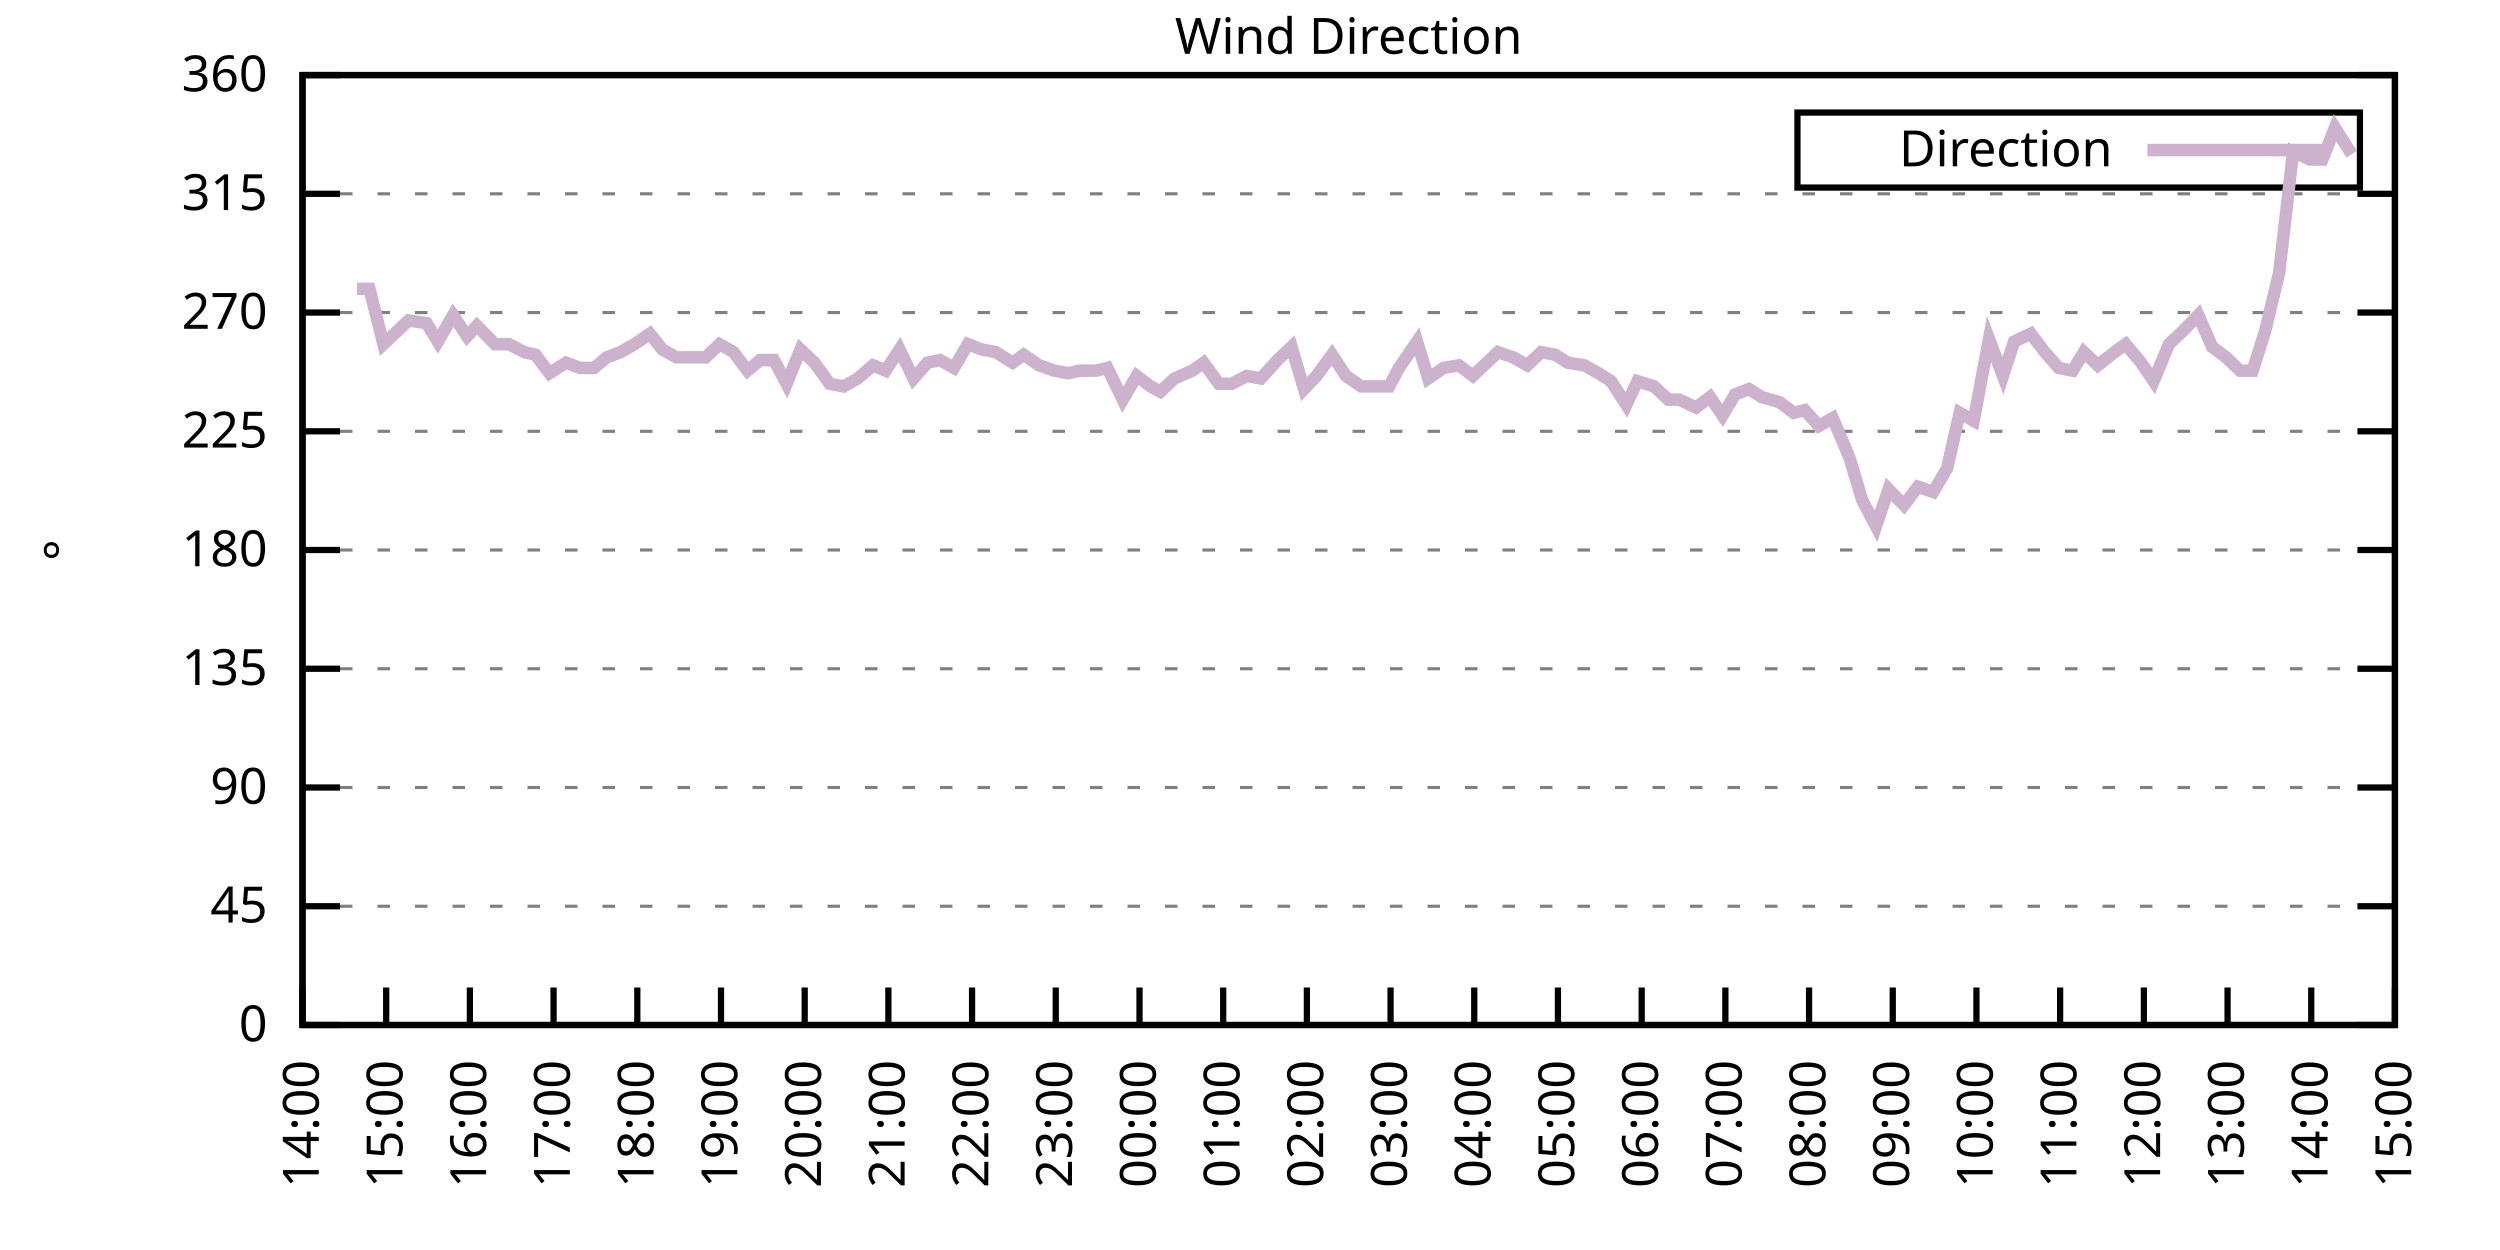
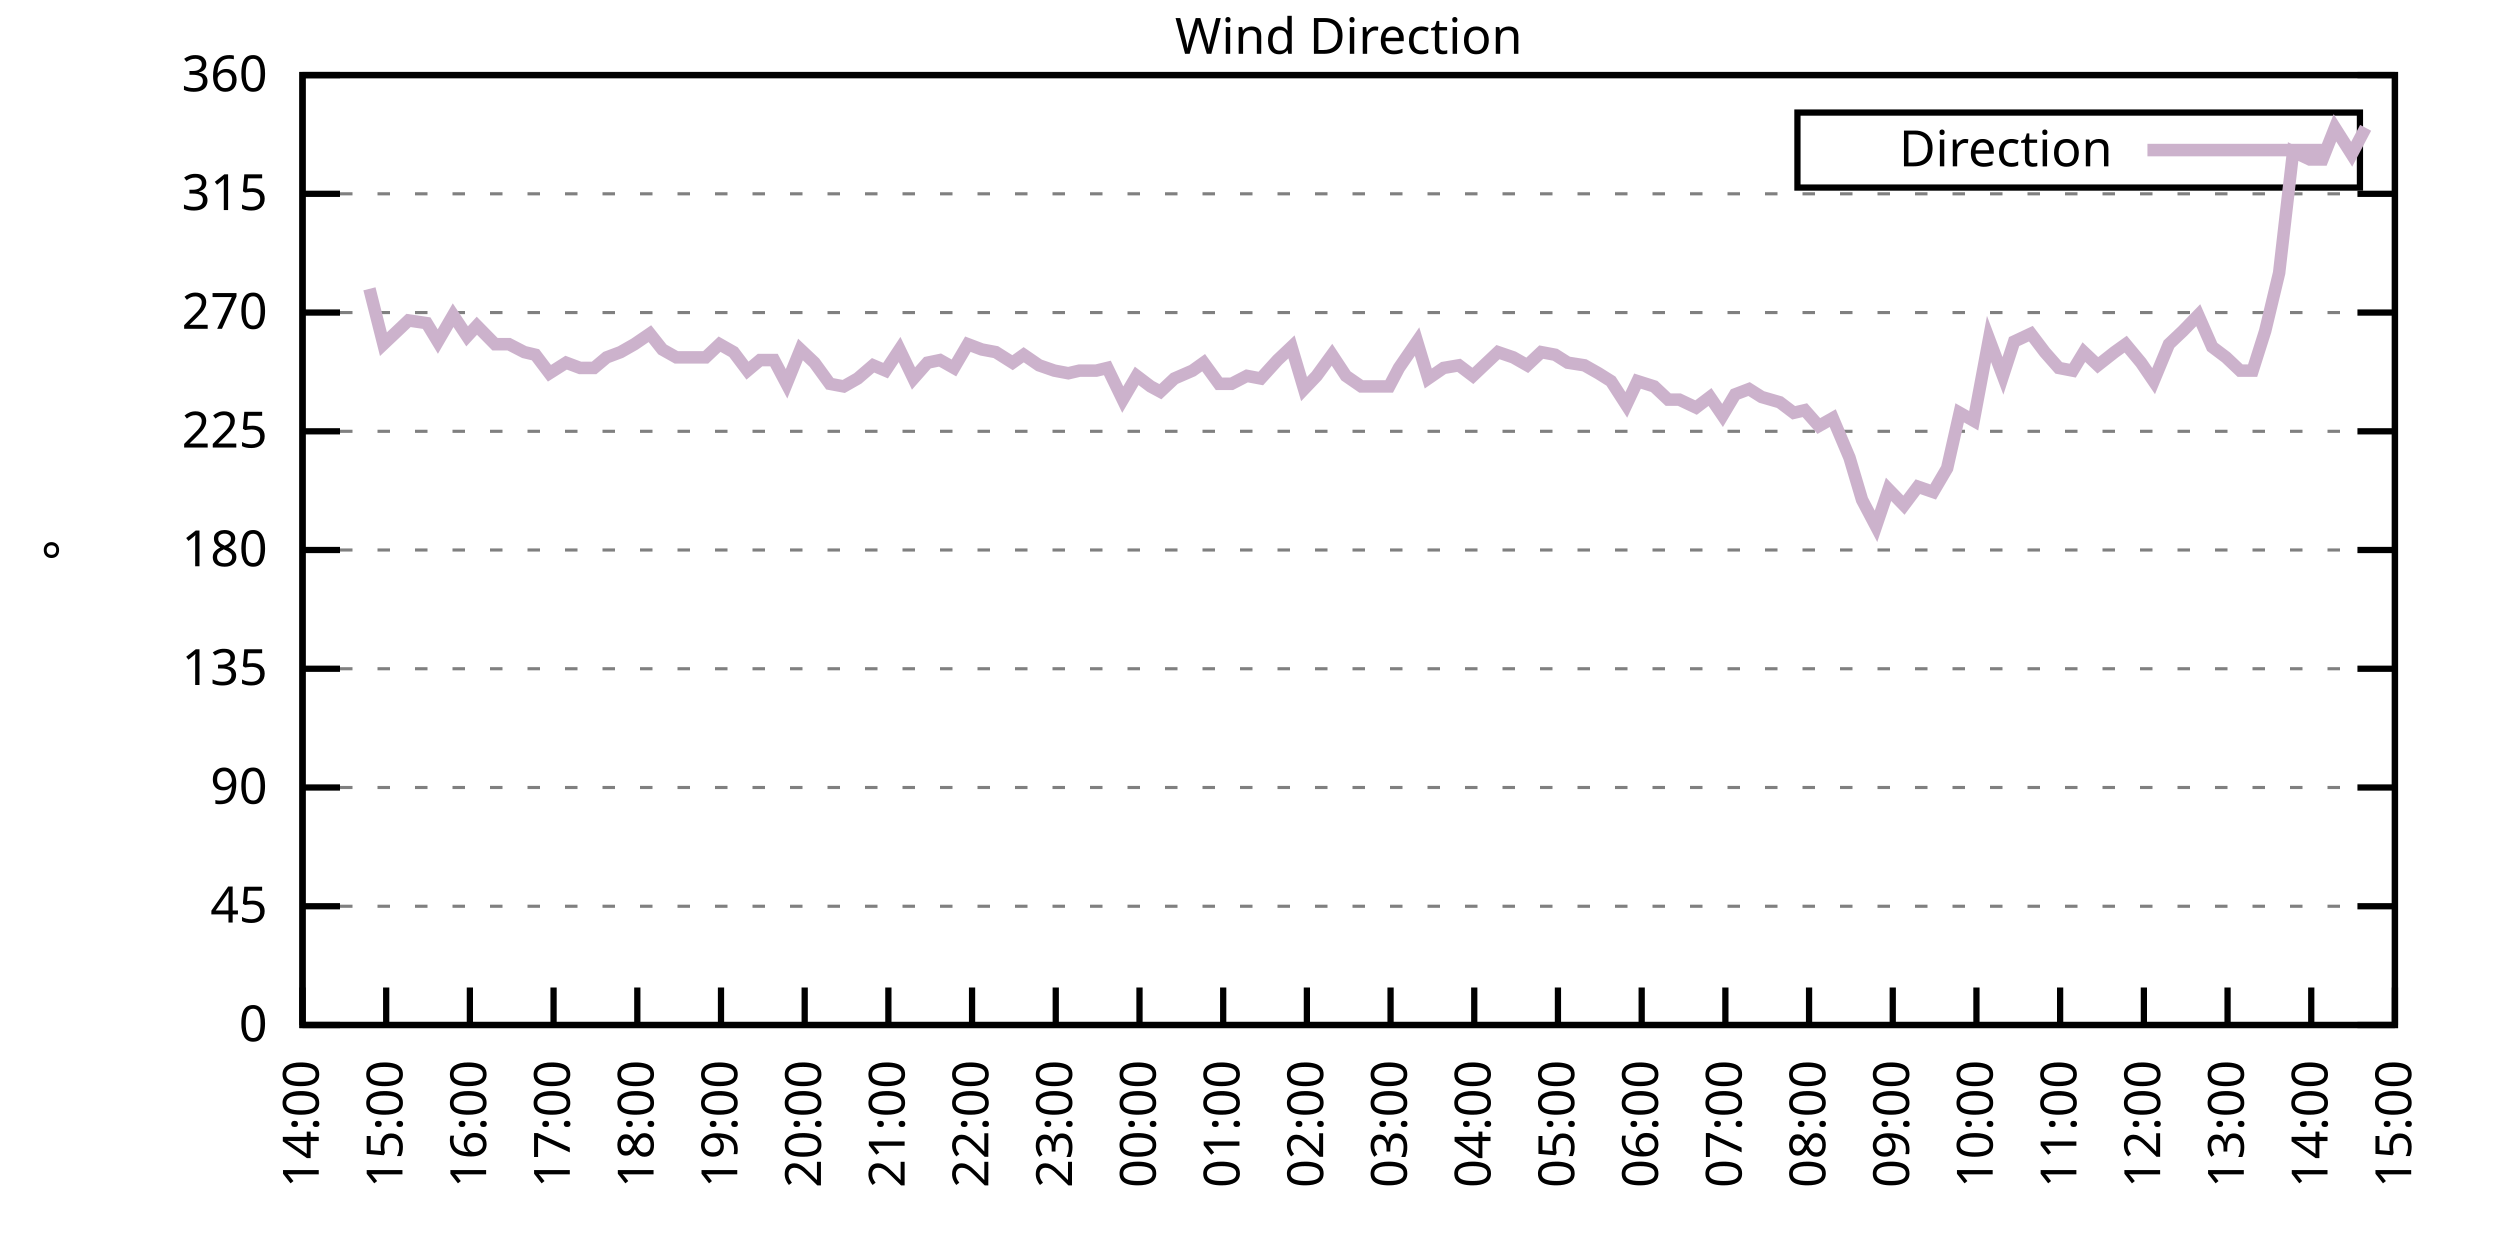
<svg xmlns="http://www.w3.org/2000/svg" xmlns:xlink="http://www.w3.org/1999/xlink" width="400" height="200" viewBox="0 0 400 200">
  <g id="gnuplot_canvas">
    <rect x="0" y="0" width="400" height="200" fill="none" />
    <defs>
      <circle id="gpDot" r="0.5" stroke-width="0.5" stroke="currentColor" />
      <path id="gpPt0" stroke-width="0.333" stroke="currentColor" d="M-1,0 h2 M0,-1 v2" />
      <path id="gpPt1" stroke-width="0.333" stroke="currentColor" d="M-1,-1 L1,1 M1,-1 L-1,1" />
      <path id="gpPt2" stroke-width="0.333" stroke="currentColor" d="M-1,0 L1,0 M0,-1 L0,1 M-1,-1 L1,1 M-1,1 L1,-1" />
      <rect id="gpPt3" stroke-width="0.333" stroke="currentColor" x="-1" y="-1" width="2" height="2" />
      <rect id="gpPt4" stroke-width="0.333" stroke="currentColor" fill="currentColor" x="-1" y="-1" width="2" height="2" />
      <circle id="gpPt5" stroke-width="0.333" stroke="currentColor" cx="0" cy="0" r="1" />
      <use xlink:href="#gpPt5" id="gpPt6" fill="currentColor" stroke="none" />
      <path id="gpPt7" stroke-width="0.333" stroke="currentColor" d="M0,-1.33 L-1.33,0.67 L1.33,0.67 z" />
      <use xlink:href="#gpPt7" id="gpPt8" fill="currentColor" stroke="none" />
      <use xlink:href="#gpPt7" id="gpPt9" stroke="currentColor" transform="rotate(180)" />
      <use xlink:href="#gpPt9" id="gpPt10" fill="currentColor" stroke="none" />
      <use xlink:href="#gpPt3" id="gpPt11" stroke="currentColor" transform="rotate(45)" />
      <use xlink:href="#gpPt11" id="gpPt12" fill="currentColor" stroke="none" />
      <path id="gpPt13" stroke-width="0.333" stroke="currentColor" d="M0,1.330 L1.265,0.411 L0.782,-1.067 L-0.782,-1.076 L-1.265,0.411 z" />
      <use xlink:href="#gpPt13" id="gpPt14" fill="currentColor" stroke="none" />
      <filter id="textbox" filterUnits="objectBoundingBox" x="0" y="0" height="1" width="1">
        <feFlood flood-color="white" flood-opacity="1" result="bgnd" />
        <feComposite in="SourceGraphic" in2="bgnd" operator="atop" />
      </filter>
      <filter id="greybox" filterUnits="objectBoundingBox" x="0" y="0" height="1" width="1">
        <feFlood flood-color="lightgrey" flood-opacity="1" result="grey" />
        <feComposite in="SourceGraphic" in2="grey" operator="atop" />
      </filter>
    </defs>
    <g fill="none" color="white" stroke="currentColor" stroke-width="1.00" stroke-linecap="butt" stroke-linejoin="miter">
</g>
    <g fill="none" color="black" stroke="currentColor" stroke-width="1.00" stroke-linecap="butt" stroke-linejoin="miter">
      <g stroke="none" shape-rendering="crispEdges">
        <polygon fill="rgb(255, 255, 255)" points="48.40,164.00 383.18,164.00 383.18,12.02 48.40,12.02 " />
      </g>
    </g>
    <g fill="none" color="black" stroke="currentColor" stroke-width="1.00" stroke-linecap="butt" stroke-linejoin="miter">
</g>
    <g fill="none" color="black" stroke="black" stroke-width="0.50" stroke-linecap="butt" stroke-linejoin="miter">
</g>
    <g fill="none" color="gray" stroke="currentColor" stroke-width="0.50" stroke-linecap="butt" stroke-linejoin="miter">
      <path stroke="gray" stroke-dasharray="2,4" class="gridline" d="M48.40,164.00 L383.19,164.00  " />
    </g>
    <g fill="none" color="gray" stroke="gray" stroke-width="1.00" stroke-linecap="butt" stroke-linejoin="miter">
</g>
    <g fill="none" color="black" stroke="currentColor" stroke-width="1.00" stroke-linecap="butt" stroke-linejoin="miter">
      <path stroke="black" d="M48.40,164.00 L54.40,164.00 M383.19,164.00 L377.19,164.00  " />
      <g transform="translate(42.80,166.60)" stroke="none" fill="black" font-family="Sans" font-size="8.00" text-anchor="end">
        <text>
          <tspan font-family="Sans"> 0</tspan>
        </text>
      </g>
    </g>
    <g fill="none" color="black" stroke="currentColor" stroke-width="1.00" stroke-linecap="butt" stroke-linejoin="miter">
</g>
    <g fill="none" color="black" stroke="black" stroke-width="0.50" stroke-linecap="butt" stroke-linejoin="miter">
</g>
    <g fill="none" color="gray" stroke="currentColor" stroke-width="0.50" stroke-linecap="butt" stroke-linejoin="miter">
      <path stroke="gray" stroke-dasharray="2,4" class="gridline" d="M48.40,145.00 L383.19,145.00  " />
    </g>
    <g fill="none" color="gray" stroke="gray" stroke-width="1.00" stroke-linecap="butt" stroke-linejoin="miter">
</g>
    <g fill="none" color="black" stroke="currentColor" stroke-width="1.00" stroke-linecap="butt" stroke-linejoin="miter">
      <path stroke="black" d="M48.40,145.00 L54.40,145.00 M383.19,145.00 L377.19,145.00  " />
      <g transform="translate(42.80,147.60)" stroke="none" fill="black" font-family="Sans" font-size="8.00" text-anchor="end">
        <text>
          <tspan font-family="Sans"> 45</tspan>
        </text>
      </g>
    </g>
    <g fill="none" color="black" stroke="currentColor" stroke-width="1.00" stroke-linecap="butt" stroke-linejoin="miter">
</g>
    <g fill="none" color="black" stroke="black" stroke-width="0.50" stroke-linecap="butt" stroke-linejoin="miter">
</g>
    <g fill="none" color="gray" stroke="currentColor" stroke-width="0.50" stroke-linecap="butt" stroke-linejoin="miter">
      <path stroke="gray" stroke-dasharray="2,4" class="gridline" d="M48.40,126.00 L383.19,126.00  " />
    </g>
    <g fill="none" color="gray" stroke="gray" stroke-width="1.00" stroke-linecap="butt" stroke-linejoin="miter">
</g>
    <g fill="none" color="black" stroke="currentColor" stroke-width="1.00" stroke-linecap="butt" stroke-linejoin="miter">
      <path stroke="black" d="M48.40,126.00 L54.40,126.00 M383.19,126.00 L377.19,126.00  " />
      <g transform="translate(42.80,128.60)" stroke="none" fill="black" font-family="Sans" font-size="8.00" text-anchor="end">
        <text>
          <tspan font-family="Sans"> 90</tspan>
        </text>
      </g>
    </g>
    <g fill="none" color="black" stroke="currentColor" stroke-width="1.00" stroke-linecap="butt" stroke-linejoin="miter">
</g>
    <g fill="none" color="black" stroke="black" stroke-width="0.50" stroke-linecap="butt" stroke-linejoin="miter">
</g>
    <g fill="none" color="gray" stroke="currentColor" stroke-width="0.50" stroke-linecap="butt" stroke-linejoin="miter">
      <path stroke="gray" stroke-dasharray="2,4" class="gridline" d="M48.40,107.00 L383.19,107.00  " />
    </g>
    <g fill="none" color="gray" stroke="gray" stroke-width="1.00" stroke-linecap="butt" stroke-linejoin="miter">
</g>
    <g fill="none" color="black" stroke="currentColor" stroke-width="1.00" stroke-linecap="butt" stroke-linejoin="miter">
      <path stroke="black" d="M48.40,107.00 L54.40,107.00 M383.19,107.00 L377.19,107.00  " />
      <g transform="translate(42.80,109.60)" stroke="none" fill="black" font-family="Sans" font-size="8.00" text-anchor="end">
        <text>
          <tspan font-family="Sans"> 135</tspan>
        </text>
      </g>
    </g>
    <g fill="none" color="black" stroke="currentColor" stroke-width="1.00" stroke-linecap="butt" stroke-linejoin="miter">
</g>
    <g fill="none" color="black" stroke="black" stroke-width="0.50" stroke-linecap="butt" stroke-linejoin="miter">
</g>
    <g fill="none" color="gray" stroke="currentColor" stroke-width="0.50" stroke-linecap="butt" stroke-linejoin="miter">
      <path stroke="gray" stroke-dasharray="2,4" class="gridline" d="M48.40,88.00 L383.19,88.00  " />
    </g>
    <g fill="none" color="gray" stroke="gray" stroke-width="1.00" stroke-linecap="butt" stroke-linejoin="miter">
</g>
    <g fill="none" color="black" stroke="currentColor" stroke-width="1.00" stroke-linecap="butt" stroke-linejoin="miter">
      <path stroke="black" d="M48.40,88.00 L54.40,88.00 M383.19,88.00 L377.19,88.00  " />
      <g transform="translate(42.80,90.60)" stroke="none" fill="black" font-family="Sans" font-size="8.00" text-anchor="end">
        <text>
          <tspan font-family="Sans"> 180</tspan>
        </text>
      </g>
    </g>
    <g fill="none" color="black" stroke="currentColor" stroke-width="1.00" stroke-linecap="butt" stroke-linejoin="miter">
</g>
    <g fill="none" color="black" stroke="black" stroke-width="0.50" stroke-linecap="butt" stroke-linejoin="miter">
</g>
    <g fill="none" color="gray" stroke="currentColor" stroke-width="0.50" stroke-linecap="butt" stroke-linejoin="miter">
      <path stroke="gray" stroke-dasharray="2,4" class="gridline" d="M48.40,69.01 L383.19,69.01  " />
    </g>
    <g fill="none" color="gray" stroke="gray" stroke-width="1.00" stroke-linecap="butt" stroke-linejoin="miter">
</g>
    <g fill="none" color="black" stroke="currentColor" stroke-width="1.00" stroke-linecap="butt" stroke-linejoin="miter">
      <path stroke="black" d="M48.40,69.01 L54.40,69.01 M383.19,69.01 L377.19,69.01  " />
      <g transform="translate(42.80,71.61)" stroke="none" fill="black" font-family="Sans" font-size="8.00" text-anchor="end">
        <text>
          <tspan font-family="Sans"> 225</tspan>
        </text>
      </g>
    </g>
    <g fill="none" color="black" stroke="currentColor" stroke-width="1.00" stroke-linecap="butt" stroke-linejoin="miter">
</g>
    <g fill="none" color="black" stroke="black" stroke-width="0.50" stroke-linecap="butt" stroke-linejoin="miter">
</g>
    <g fill="none" color="gray" stroke="currentColor" stroke-width="0.50" stroke-linecap="butt" stroke-linejoin="miter">
      <path stroke="gray" stroke-dasharray="2,4" class="gridline" d="M48.40,50.01 L383.19,50.01  " />
    </g>
    <g fill="none" color="gray" stroke="gray" stroke-width="1.00" stroke-linecap="butt" stroke-linejoin="miter">
</g>
    <g fill="none" color="black" stroke="currentColor" stroke-width="1.00" stroke-linecap="butt" stroke-linejoin="miter">
      <path stroke="black" d="M48.40,50.01 L54.40,50.01 M383.19,50.01 L377.19,50.01  " />
      <g transform="translate(42.80,52.61)" stroke="none" fill="black" font-family="Sans" font-size="8.00" text-anchor="end">
        <text>
          <tspan font-family="Sans"> 270</tspan>
        </text>
      </g>
    </g>
    <g fill="none" color="black" stroke="currentColor" stroke-width="1.00" stroke-linecap="butt" stroke-linejoin="miter">
</g>
    <g fill="none" color="black" stroke="black" stroke-width="0.50" stroke-linecap="butt" stroke-linejoin="miter">
</g>
    <g fill="none" color="gray" stroke="currentColor" stroke-width="0.50" stroke-linecap="butt" stroke-linejoin="miter">
      <path stroke="gray" stroke-dasharray="2,4" class="gridline" d="M48.40,31.01 L383.19,31.01  " />
    </g>
    <g fill="none" color="gray" stroke="gray" stroke-width="1.00" stroke-linecap="butt" stroke-linejoin="miter">
</g>
    <g fill="none" color="black" stroke="currentColor" stroke-width="1.00" stroke-linecap="butt" stroke-linejoin="miter">
      <path stroke="black" d="M48.40,31.01 L54.40,31.01 M383.19,31.01 L377.19,31.01  " />
      <g transform="translate(42.80,33.61)" stroke="none" fill="black" font-family="Sans" font-size="8.00" text-anchor="end">
        <text>
          <tspan font-family="Sans"> 315</tspan>
        </text>
      </g>
    </g>
    <g fill="none" color="black" stroke="currentColor" stroke-width="1.00" stroke-linecap="butt" stroke-linejoin="miter">
</g>
    <g fill="none" color="black" stroke="black" stroke-width="0.50" stroke-linecap="butt" stroke-linejoin="miter">
</g>
    <g fill="none" color="gray" stroke="currentColor" stroke-width="0.50" stroke-linecap="butt" stroke-linejoin="miter">
      <path stroke="gray" stroke-dasharray="2,4" class="gridline" d="M48.40,12.01 L383.19,12.01  " />
    </g>
    <g fill="none" color="gray" stroke="gray" stroke-width="1.00" stroke-linecap="butt" stroke-linejoin="miter">
</g>
    <g fill="none" color="black" stroke="currentColor" stroke-width="1.00" stroke-linecap="butt" stroke-linejoin="miter">
      <path stroke="black" d="M48.40,12.01 L54.40,12.01 M383.19,12.01 L377.19,12.01  " />
      <g transform="translate(42.80,14.61)" stroke="none" fill="black" font-family="Sans" font-size="8.00" text-anchor="end">
        <text>
          <tspan font-family="Sans"> 360</tspan>
        </text>
      </g>
    </g>
    <g fill="none" color="black" stroke="currentColor" stroke-width="1.00" stroke-linecap="butt" stroke-linejoin="miter">
      <path stroke="black" d="M48.40,164.00 L48.40,158.00  " />
      <g transform="translate(51.00,169.60) rotate(270.00)" stroke="none" fill="black" font-family="Sans" font-size="8.00" text-anchor="end">
        <text>
          <tspan font-family="Sans">14:00</tspan>
        </text>
      </g>
    </g>
    <g fill="none" color="black" stroke="currentColor" stroke-width="1.00" stroke-linecap="butt" stroke-linejoin="miter">
      <path stroke="black" d="M61.79,164.00 L61.79,158.00  " />
      <g transform="translate(64.39,169.60) rotate(270.00)" stroke="none" fill="black" font-family="Sans" font-size="8.00" text-anchor="end">
        <text>
          <tspan font-family="Sans">15:00</tspan>
        </text>
      </g>
    </g>
    <g fill="none" color="black" stroke="currentColor" stroke-width="1.00" stroke-linecap="butt" stroke-linejoin="miter">
      <path stroke="black" d="M75.18,164.00 L75.18,158.00  " />
      <g transform="translate(77.78,169.60) rotate(270.00)" stroke="none" fill="black" font-family="Sans" font-size="8.00" text-anchor="end">
        <text>
          <tspan font-family="Sans">16:00</tspan>
        </text>
      </g>
    </g>
    <g fill="none" color="black" stroke="currentColor" stroke-width="1.00" stroke-linecap="butt" stroke-linejoin="miter">
      <path stroke="black" d="M88.57,164.00 L88.57,158.00  " />
      <g transform="translate(91.17,169.60) rotate(270.00)" stroke="none" fill="black" font-family="Sans" font-size="8.00" text-anchor="end">
        <text>
          <tspan font-family="Sans">17:00</tspan>
        </text>
      </g>
    </g>
    <g fill="none" color="black" stroke="currentColor" stroke-width="1.00" stroke-linecap="butt" stroke-linejoin="miter">
      <path stroke="black" d="M101.97,164.00 L101.97,158.00  " />
      <g transform="translate(104.57,169.60) rotate(270.00)" stroke="none" fill="black" font-family="Sans" font-size="8.00" text-anchor="end">
        <text>
          <tspan font-family="Sans">18:00</tspan>
        </text>
      </g>
    </g>
    <g fill="none" color="black" stroke="currentColor" stroke-width="1.00" stroke-linecap="butt" stroke-linejoin="miter">
      <path stroke="black" d="M115.36,164.00 L115.36,158.00  " />
      <g transform="translate(117.96,169.60) rotate(270.00)" stroke="none" fill="black" font-family="Sans" font-size="8.00" text-anchor="end">
        <text>
          <tspan font-family="Sans">19:00</tspan>
        </text>
      </g>
    </g>
    <g fill="none" color="black" stroke="currentColor" stroke-width="1.00" stroke-linecap="butt" stroke-linejoin="miter">
      <path stroke="black" d="M128.75,164.00 L128.75,158.00  " />
      <g transform="translate(131.35,169.60) rotate(270.00)" stroke="none" fill="black" font-family="Sans" font-size="8.00" text-anchor="end">
        <text>
          <tspan font-family="Sans">20:00</tspan>
        </text>
      </g>
    </g>
    <g fill="none" color="black" stroke="currentColor" stroke-width="1.00" stroke-linecap="butt" stroke-linejoin="miter">
      <path stroke="black" d="M142.14,164.00 L142.14,158.00  " />
      <g transform="translate(144.74,169.60) rotate(270.00)" stroke="none" fill="black" font-family="Sans" font-size="8.00" text-anchor="end">
        <text>
          <tspan font-family="Sans">21:00</tspan>
        </text>
      </g>
    </g>
    <g fill="none" color="black" stroke="currentColor" stroke-width="1.00" stroke-linecap="butt" stroke-linejoin="miter">
      <path stroke="black" d="M155.53,164.00 L155.53,158.00  " />
      <g transform="translate(158.13,169.60) rotate(270.00)" stroke="none" fill="black" font-family="Sans" font-size="8.00" text-anchor="end">
        <text>
          <tspan font-family="Sans">22:00</tspan>
        </text>
      </g>
    </g>
    <g fill="none" color="black" stroke="currentColor" stroke-width="1.00" stroke-linecap="butt" stroke-linejoin="miter">
      <path stroke="black" d="M168.92,164.00 L168.92,158.00  " />
      <g transform="translate(171.52,169.60) rotate(270.00)" stroke="none" fill="black" font-family="Sans" font-size="8.00" text-anchor="end">
        <text>
          <tspan font-family="Sans">23:00</tspan>
        </text>
      </g>
    </g>
    <g fill="none" color="black" stroke="currentColor" stroke-width="1.00" stroke-linecap="butt" stroke-linejoin="miter">
      <path stroke="black" d="M182.32,164.00 L182.32,158.00  " />
      <g transform="translate(184.92,169.60) rotate(270.00)" stroke="none" fill="black" font-family="Sans" font-size="8.00" text-anchor="end">
        <text>
          <tspan font-family="Sans">00:00</tspan>
        </text>
      </g>
    </g>
    <g fill="none" color="black" stroke="currentColor" stroke-width="1.00" stroke-linecap="butt" stroke-linejoin="miter">
      <path stroke="black" d="M195.71,164.00 L195.71,158.00  " />
      <g transform="translate(198.31,169.60) rotate(270.00)" stroke="none" fill="black" font-family="Sans" font-size="8.00" text-anchor="end">
        <text>
          <tspan font-family="Sans">01:00</tspan>
        </text>
      </g>
    </g>
    <g fill="none" color="black" stroke="currentColor" stroke-width="1.00" stroke-linecap="butt" stroke-linejoin="miter">
      <path stroke="black" d="M209.10,164.00 L209.10,158.00  " />
      <g transform="translate(211.70,169.60) rotate(270.00)" stroke="none" fill="black" font-family="Sans" font-size="8.00" text-anchor="end">
        <text>
          <tspan font-family="Sans">02:00</tspan>
        </text>
      </g>
    </g>
    <g fill="none" color="black" stroke="currentColor" stroke-width="1.00" stroke-linecap="butt" stroke-linejoin="miter">
      <path stroke="black" d="M222.49,164.00 L222.49,158.00  " />
      <g transform="translate(225.09,169.60) rotate(270.00)" stroke="none" fill="black" font-family="Sans" font-size="8.00" text-anchor="end">
        <text>
          <tspan font-family="Sans">03:00</tspan>
        </text>
      </g>
    </g>
    <g fill="none" color="black" stroke="currentColor" stroke-width="1.00" stroke-linecap="butt" stroke-linejoin="miter">
      <path stroke="black" d="M235.88,164.00 L235.88,158.00  " />
      <g transform="translate(238.48,169.60) rotate(270.00)" stroke="none" fill="black" font-family="Sans" font-size="8.00" text-anchor="end">
        <text>
          <tspan font-family="Sans">04:00</tspan>
        </text>
      </g>
    </g>
    <g fill="none" color="black" stroke="currentColor" stroke-width="1.00" stroke-linecap="butt" stroke-linejoin="miter">
      <path stroke="black" d="M249.27,164.00 L249.27,158.00  " />
      <g transform="translate(251.87,169.60) rotate(270.00)" stroke="none" fill="black" font-family="Sans" font-size="8.00" text-anchor="end">
        <text>
          <tspan font-family="Sans">05:00</tspan>
        </text>
      </g>
    </g>
    <g fill="none" color="black" stroke="currentColor" stroke-width="1.00" stroke-linecap="butt" stroke-linejoin="miter">
      <path stroke="black" d="M262.67,164.00 L262.67,158.00  " />
      <g transform="translate(265.27,169.60) rotate(270.00)" stroke="none" fill="black" font-family="Sans" font-size="8.00" text-anchor="end">
        <text>
          <tspan font-family="Sans">06:00</tspan>
        </text>
      </g>
    </g>
    <g fill="none" color="black" stroke="currentColor" stroke-width="1.00" stroke-linecap="butt" stroke-linejoin="miter">
      <path stroke="black" d="M276.06,164.00 L276.06,158.00  " />
      <g transform="translate(278.66,169.60) rotate(270.00)" stroke="none" fill="black" font-family="Sans" font-size="8.00" text-anchor="end">
        <text>
          <tspan font-family="Sans">07:00</tspan>
        </text>
      </g>
    </g>
    <g fill="none" color="black" stroke="currentColor" stroke-width="1.00" stroke-linecap="butt" stroke-linejoin="miter">
      <path stroke="black" d="M289.45,164.00 L289.45,158.00  " />
      <g transform="translate(292.05,169.60) rotate(270.00)" stroke="none" fill="black" font-family="Sans" font-size="8.00" text-anchor="end">
        <text>
          <tspan font-family="Sans">08:00</tspan>
        </text>
      </g>
    </g>
    <g fill="none" color="black" stroke="currentColor" stroke-width="1.00" stroke-linecap="butt" stroke-linejoin="miter">
      <path stroke="black" d="M302.84,164.00 L302.84,158.00  " />
      <g transform="translate(305.44,169.60) rotate(270.00)" stroke="none" fill="black" font-family="Sans" font-size="8.00" text-anchor="end">
        <text>
          <tspan font-family="Sans">09:00</tspan>
        </text>
      </g>
    </g>
    <g fill="none" color="black" stroke="currentColor" stroke-width="1.00" stroke-linecap="butt" stroke-linejoin="miter">
      <path stroke="black" d="M316.23,164.00 L316.23,158.00  " />
      <g transform="translate(318.83,169.60) rotate(270.00)" stroke="none" fill="black" font-family="Sans" font-size="8.00" text-anchor="end">
        <text>
          <tspan font-family="Sans">10:00</tspan>
        </text>
      </g>
    </g>
    <g fill="none" color="black" stroke="currentColor" stroke-width="1.00" stroke-linecap="butt" stroke-linejoin="miter">
      <path stroke="black" d="M329.62,164.00 L329.62,158.00  " />
      <g transform="translate(332.22,169.60) rotate(270.00)" stroke="none" fill="black" font-family="Sans" font-size="8.00" text-anchor="end">
        <text>
          <tspan font-family="Sans">11:00</tspan>
        </text>
      </g>
    </g>
    <g fill="none" color="black" stroke="currentColor" stroke-width="1.00" stroke-linecap="butt" stroke-linejoin="miter">
      <path stroke="black" d="M343.02,164.00 L343.02,158.00  " />
      <g transform="translate(345.62,169.60) rotate(270.00)" stroke="none" fill="black" font-family="Sans" font-size="8.00" text-anchor="end">
        <text>
          <tspan font-family="Sans">12:00</tspan>
        </text>
      </g>
    </g>
    <g fill="none" color="black" stroke="currentColor" stroke-width="1.00" stroke-linecap="butt" stroke-linejoin="miter">
      <path stroke="black" d="M356.41,164.00 L356.41,158.00  " />
      <g transform="translate(359.01,169.60) rotate(270.00)" stroke="none" fill="black" font-family="Sans" font-size="8.00" text-anchor="end">
        <text>
          <tspan font-family="Sans">13:00</tspan>
        </text>
      </g>
    </g>
    <g fill="none" color="black" stroke="currentColor" stroke-width="1.00" stroke-linecap="butt" stroke-linejoin="miter">
      <path stroke="black" d="M369.80,164.00 L369.80,158.00  " />
      <g transform="translate(372.40,169.60) rotate(270.00)" stroke="none" fill="black" font-family="Sans" font-size="8.00" text-anchor="end">
        <text>
          <tspan font-family="Sans">14:00</tspan>
        </text>
      </g>
    </g>
    <g fill="none" color="black" stroke="currentColor" stroke-width="1.00" stroke-linecap="butt" stroke-linejoin="miter">
      <path stroke="black" d="M383.19,164.00 L383.19,158.00  " />
      <g transform="translate(385.79,169.60) rotate(270.00)" stroke="none" fill="black" font-family="Sans" font-size="8.00" text-anchor="end">
        <text>
          <tspan font-family="Sans">15:00</tspan>
        </text>
      </g>
    </g>
    <g fill="none" color="black" stroke="currentColor" stroke-width="1.00" stroke-linecap="butt" stroke-linejoin="miter">
</g>
    <g fill="none" color="black" stroke="currentColor" stroke-width="1.00" stroke-linecap="butt" stroke-linejoin="miter">
      <path stroke="black" d="M48.40,12.01 L48.40,164.00 L383.19,164.00 L383.19,12.01 L48.40,12.01 Z  " />
    </g>
    <g fill="none" color="black" stroke="currentColor" stroke-width="1.00" stroke-linecap="butt" stroke-linejoin="miter">
</g>
    <g fill="none" color="black" stroke="currentColor" stroke-width="1.00" stroke-linecap="butt" stroke-linejoin="miter">
      <path stroke="black" d="M287.59,30.01 L287.59,18.01 L377.59,18.01 L377.59,30.01 L287.59,30.01 Z  " />
    </g>
    <g id="Wind_direction_plot_1">
      <g fill="none" color="white" stroke="black" stroke-width="2.00" stroke-linecap="butt" stroke-linejoin="miter">
</g>
      <g fill="none" color="black" stroke="currentColor" stroke-width="2.00" stroke-linecap="butt" stroke-linejoin="miter">
        <g transform="translate(337.99,26.61)" stroke="none" fill="black" font-family="Sans" font-size="8.00" text-anchor="end">
          <text>
            <tspan font-family="Sans">Direction</tspan>
          </text>
        </g>
      </g>
      <g fill="none" color="black" stroke="currentColor" stroke-width="2.00" stroke-linecap="butt" stroke-linejoin="miter">
-         <path stroke="rgb(204, 178, 204)" d="M343.59,24.01 L371.99,24.01 M57.10,46.21 L59.11,46.21 L61.35,55.07 L63.58,52.96 L65.36,51.27 L68.26,51.70   L70.05,54.65 L72.50,50.43 L74.74,53.81 L76.30,52.12 L79.20,55.07 L81.43,55.07 L83.89,56.34 L85.67,56.76   L87.91,59.72 L90.58,58.03 L92.82,58.87 L95.05,58.87 L97.06,57.18 L99.29,56.34 L101.52,55.07 L103.98,53.39   L105.98,55.92 L108.22,57.18 L110.45,57.18 L112.90,57.18 L115.13,55.07 L117.37,56.34 L119.60,59.30 L121.61,57.61   L123.84,57.61 L125.85,61.41 L128.08,55.92 L130.31,58.03 L132.77,61.41 L135.00,61.83 L137.23,60.56 L139.69,58.45   L141.69,59.30 L143.93,55.92 L146.16,60.56 L148.39,58.03 L150.40,57.61 L152.63,58.87 L154.86,55.07 L157.10,55.92   L159.33,56.34 L162.01,58.03 L163.79,56.76 L166.25,58.45 L168.70,59.30 L170.93,59.72 L172.72,59.30 L175.40,59.30   L177.18,58.87 L179.64,63.94 L181.87,60.14 L184.10,61.83 L185.66,62.67 L187.90,60.56 L190.80,59.30 L192.58,58.03   L195.04,61.41 L197.05,61.41 L199.50,60.14 L201.73,60.56 L204.41,57.61 L206.64,55.50 L208.65,62.25 L210.66,60.14   L213.12,56.76 L215.35,60.14 L217.80,61.83 L219.59,61.83 L222.27,61.83 L223.83,58.87 L226.73,54.65 L228.52,60.56   L230.97,58.87 L233.43,58.45 L235.66,60.14 L237.89,58.03 L239.68,56.34 L242.13,57.18 L244.36,58.45 L246.60,56.34   L248.83,56.76 L250.84,58.03 L253.51,58.45 L255.75,59.72 L257.76,60.98 L260.21,64.78 L262.00,60.98 L264.67,61.83   L266.91,63.94 L268.69,63.94 L271.37,65.21 L273.60,63.52 L275.61,66.47 L277.62,63.10 L279.85,62.25 L281.86,63.52   L284.76,64.36 L286.99,66.05 L288.78,65.63 L291.01,68.16 L293.24,66.90 L295.92,73.23 L297.93,79.98 L300.16,84.21   L302.17,78.29 L304.63,80.83 L306.86,77.87 L309.31,78.72 L311.54,74.92 L313.55,66.05 L315.79,67.32 L318.24,54.23   L320.47,60.14 L322.26,54.65 L324.94,53.39 L327.17,56.34 L329.40,58.87 L331.63,59.30 L333.42,56.34 L335.65,58.45   L338.33,56.34 L340.11,55.07 L342.57,58.03 L344.58,60.98 L347.03,55.07 L349.26,52.96 L351.72,50.43 L353.95,55.50   L356.18,57.18 L358.42,59.30 L360.42,59.30 L362.43,52.96 L364.66,43.67 L366.90,24.25 L369.58,25.52 L371.58,25.52   L373.59,20.45 L376.27,24.68  " />
+         <path stroke="rgb(204, 178, 204)" d="M343.59,24.01 L371.99,24.01 M59.11,46.21 L61.35,55.07 L63.58,52.96 L65.36,51.27 L68.26,51.70 L70.05,54.65   L72.50,50.43 L74.74,53.81 L76.30,52.12 L79.20,55.07 L81.43,55.07 L83.89,56.34 L85.67,56.76 L87.91,59.72   L90.58,58.03 L92.82,58.87 L95.05,58.87 L97.06,57.18 L99.29,56.34 L101.52,55.07 L103.98,53.39 L105.98,55.92   L108.22,57.18 L110.45,57.18 L112.90,57.18 L115.13,55.07 L117.37,56.34 L119.60,59.30 L121.61,57.61 L123.84,57.61   L125.85,61.41 L128.08,55.92 L130.31,58.03 L132.77,61.41 L135.00,61.83 L137.23,60.56 L139.69,58.45 L141.69,59.30   L143.93,55.92 L146.16,60.56 L148.39,58.03 L150.40,57.61 L152.63,58.87 L154.86,55.07 L157.10,55.92 L159.33,56.34   L162.01,58.03 L163.79,56.76 L166.25,58.45 L168.70,59.30 L170.93,59.72 L172.72,59.30 L175.40,59.30 L177.18,58.87   L179.64,63.94 L181.87,60.14 L184.10,61.83 L185.66,62.67 L187.90,60.56 L190.80,59.30 L192.58,58.03 L195.04,61.41   L197.05,61.41 L199.50,60.14 L201.73,60.56 L204.41,57.61 L206.64,55.50 L208.65,62.25 L210.66,60.14 L213.12,56.76   L215.35,60.14 L217.80,61.83 L219.59,61.83 L222.27,61.83 L223.83,58.87 L226.73,54.65 L228.52,60.56 L230.97,58.87   L233.43,58.45 L235.66,60.14 L237.89,58.03 L239.68,56.34 L242.13,57.18 L244.36,58.45 L246.60,56.34 L248.83,56.76   L250.84,58.03 L253.51,58.45 L255.75,59.72 L257.76,60.98 L260.21,64.78 L262.00,60.98 L264.67,61.83 L266.91,63.94   L268.69,63.94 L271.37,65.21 L273.60,63.52 L275.61,66.47 L277.62,63.10 L279.85,62.25 L281.86,63.52 L284.76,64.36   L286.99,66.05 L288.78,65.63 L291.01,68.16 L293.24,66.90 L295.92,73.23 L297.93,79.98 L300.16,84.21 L302.17,78.29   L304.63,80.83 L306.86,77.87 L309.31,78.72 L311.54,74.92 L313.55,66.05 L315.79,67.32 L318.24,54.23 L320.47,60.14   L322.26,54.65 L324.94,53.39 L327.17,56.34 L329.40,58.87 L331.63,59.30 L333.42,56.34 L335.65,58.45 L338.33,56.34   L340.11,55.07 L342.57,58.03 L344.58,60.98 L347.03,55.07 L349.26,52.96 L351.72,50.43 L353.95,55.50 L356.18,57.18   L358.42,59.30 L360.42,59.30 L362.43,52.96 L364.66,43.67 L366.90,24.25 L369.58,25.52 L371.58,25.52 L373.59,20.45   L376.27,24.68 L378.50,20.45  " />
      </g>
    </g>
    <g fill="none" color="black" stroke="currentColor" stroke-width="2.00" stroke-linecap="butt" stroke-linejoin="miter">
</g>
    <g fill="none" color="black" stroke="black" stroke-width="1.00" stroke-linecap="butt" stroke-linejoin="miter">
</g>
    <g fill="none" color="black" stroke="currentColor" stroke-width="1.00" stroke-linecap="butt" stroke-linejoin="miter">
      <path stroke="black" d="M48.40,12.01 L48.40,164.00 L383.19,164.00 L383.19,12.01 L48.40,12.01 Z  " />
      <g transform="translate(12.80,88.01) rotate(270.00)" stroke="none" fill="black" font-family="Sans" font-size="8.00" text-anchor="middle">
        <text>
          <tspan font-family="Sans">°</tspan>
        </text>
      </g>
    </g>
    <g fill="none" color="black" stroke="currentColor" stroke-width="1.00" stroke-linecap="butt" stroke-linejoin="miter">
</g>
    <g fill="none" color="black" stroke="currentColor" stroke-width="1.00" stroke-linecap="butt" stroke-linejoin="miter">
      <g transform="translate(215.79,8.61)" stroke="none" fill="black" font-family="Sans" font-size="8.00" text-anchor="middle">
        <text>
          <tspan font-family="Sans">Wind Direction</tspan>
        </text>
      </g>
    </g>
    <g fill="none" color="black" stroke="currentColor" stroke-width="1.00" stroke-linecap="butt" stroke-linejoin="miter">
</g>
  </g>
</svg>
